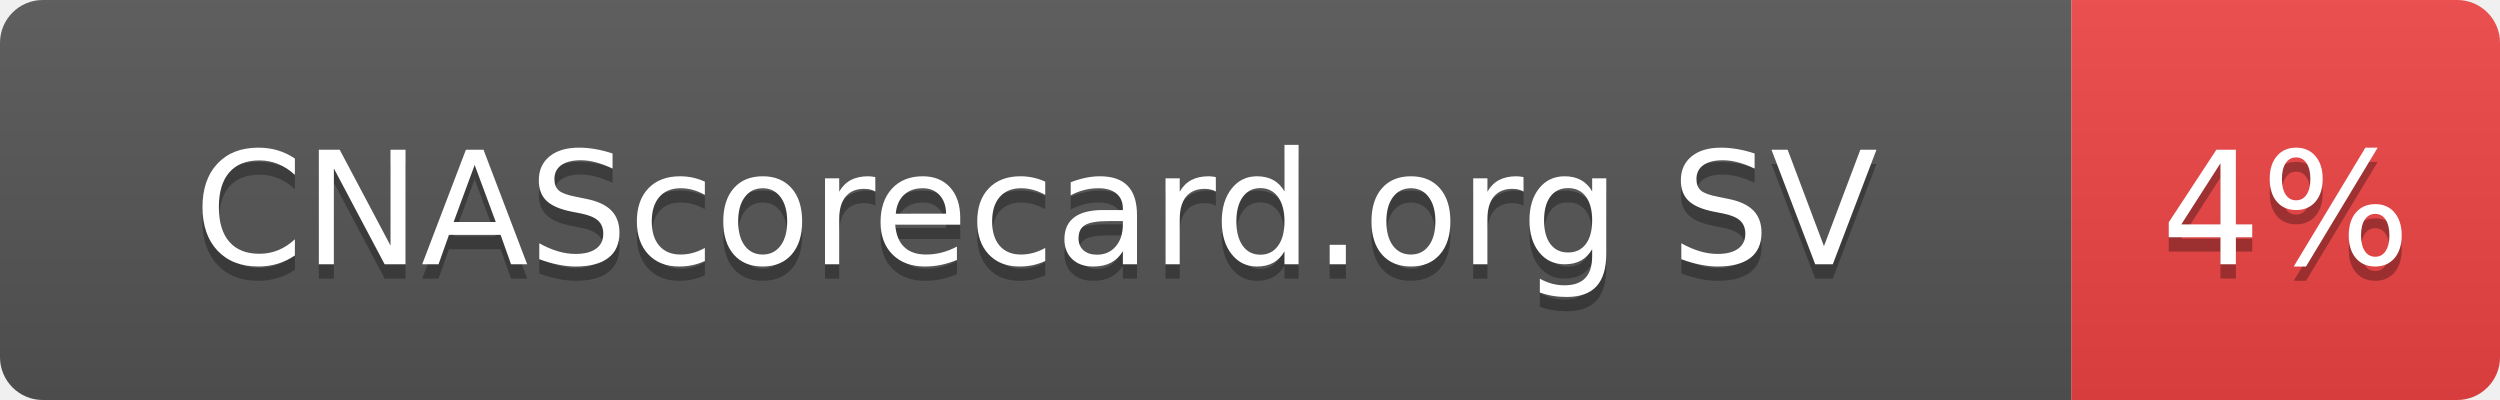
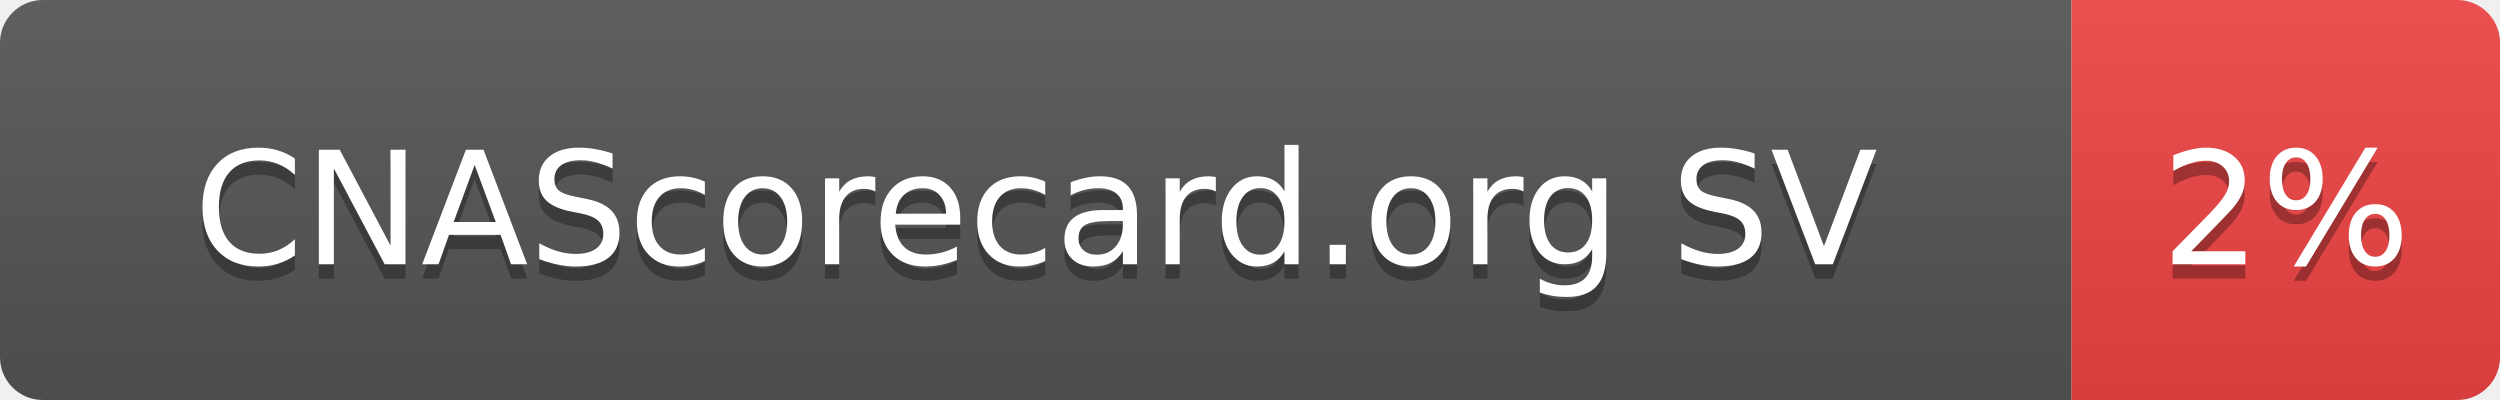
- <svg xmlns="http://www.w3.org/2000/svg" width="175" height="28" role="img" aria-label="CNAScorecard.org SV: 4%">
+ <svg xmlns="http://www.w3.org/2000/svg" width="175" height="28" role="img" aria-label="CNAScorecard.org SV: 2%">
  <linearGradient id="s" x2="0" y2="100%">
    <stop offset="0" stop-color="#bbb" stop-opacity=".1" />
    <stop offset="1" stop-opacity=".1" />
  </linearGradient>
  <clipPath id="r">
    <rect width="175" height="28" rx="3" fill="#fff" />
  </clipPath>
  <g clip-path="url(#r)">
    <rect width="145" height="28" fill="#555" />
    <rect x="145" width="30" height="28" fill="#EF4444" />
    <rect width="175" height="28" fill="url(#s)" />
  </g>
  <g fill="#fff" text-anchor="middle" font-family="Verdana,Geneva,DejaVu Sans,sans-serif" text-rendering="geometricPrecision" font-size="110">
    <text aria-hidden="true" x="725" y="195" fill="#010101" fill-opacity=".3" transform="scale(.1)" textLength="1178">CNAScorecard.org SV</text>
    <text x="725" y="185" transform="scale(.1)" fill="#fff" textLength="1178">CNAScorecard.org SV</text>
-     <text aria-hidden="true" x="1600" y="195" fill="#010101" fill-opacity=".3" transform="scale(.1)" textLength="140">4%</text>
-     <text x="1600" y="185" transform="scale(.1)" fill="#fff" textLength="140">4%</text>
+     <text aria-hidden="true" x="1600" y="195" fill="#010101" fill-opacity=".3" transform="scale(.1)" textLength="140">2%</text>
+     <text x="1600" y="185" transform="scale(.1)" fill="#fff" textLength="140">2%</text>
  </g>
</svg>
